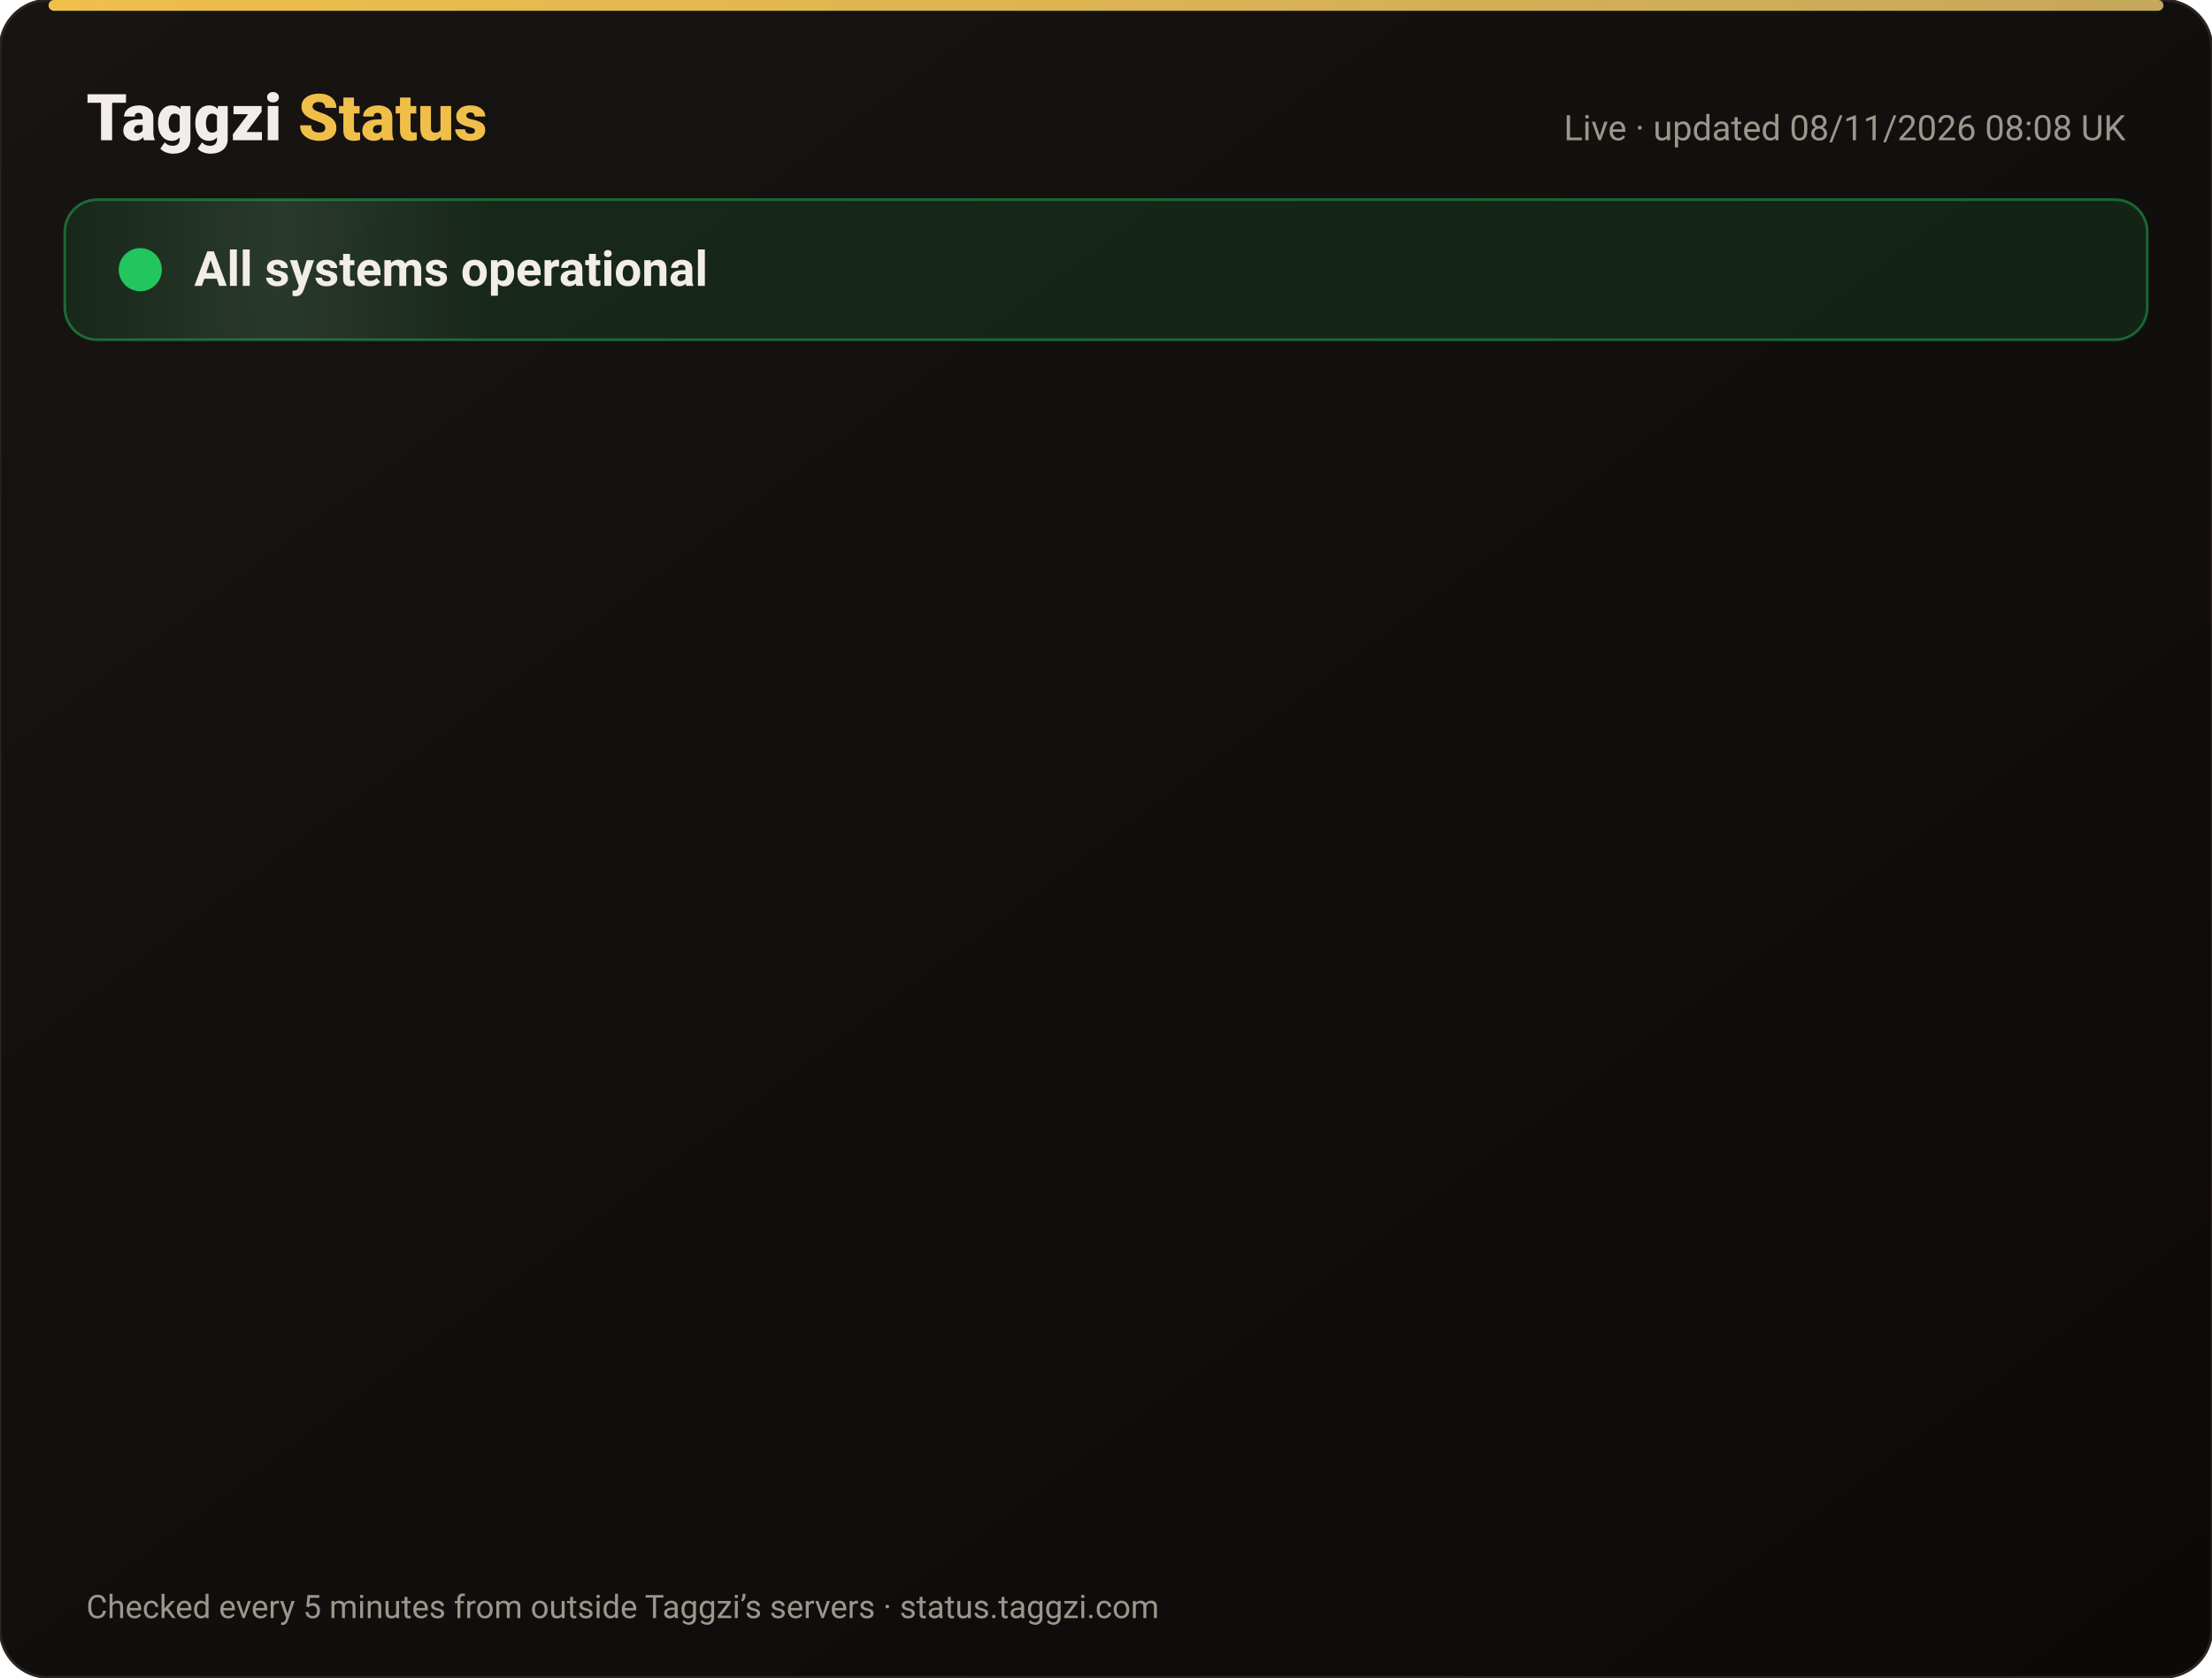
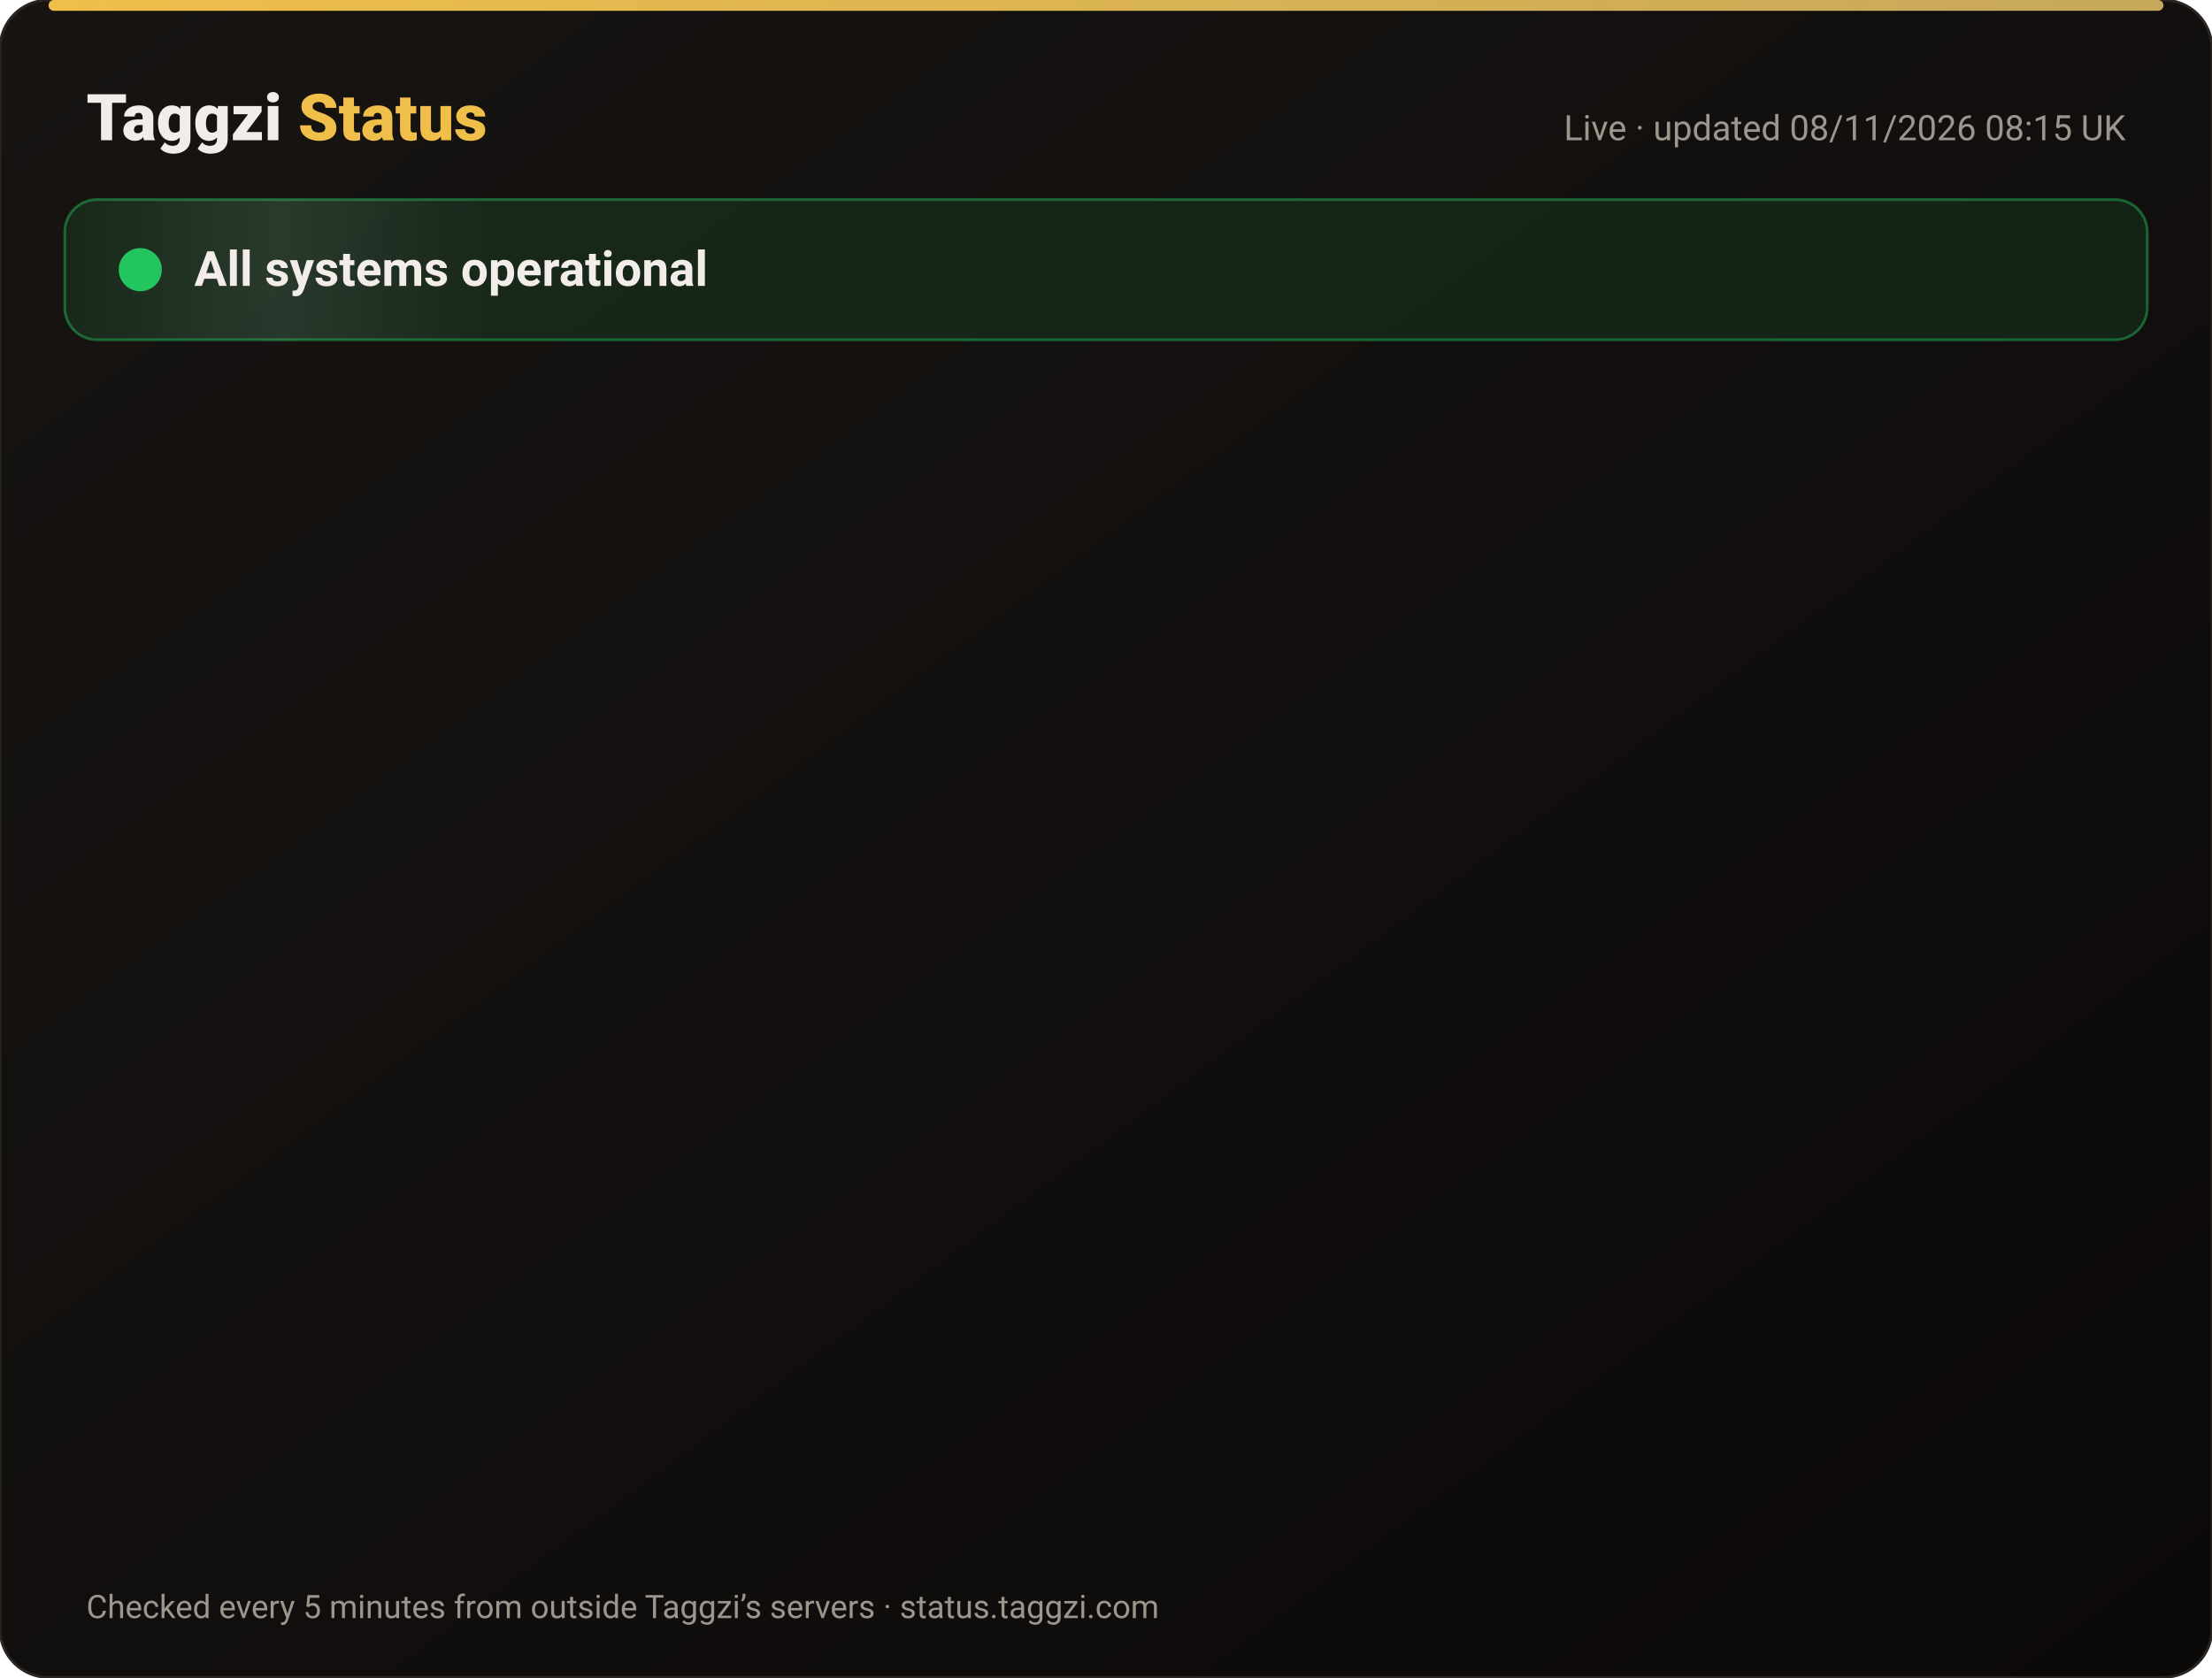
<svg xmlns="http://www.w3.org/2000/svg" width="820" height="622" viewBox="0 0 820 622" font-family="-apple-system,Segoe UI,Roboto,Helvetica,Arial,sans-serif">
  <defs>
    <linearGradient id="bg" x1="0" y1="0" x2="1" y2="1">
      <stop offset="0" stop-color="#171412" />
      <stop offset="1" stop-color="#0C0A09" />
    </linearGradient>
    <linearGradient id="gold" x1="0" x2="1">
      <stop offset="0" stop-color="#F0BF4A" />
      <stop offset="1" stop-color="#c6a85b" />
    </linearGradient>
    <linearGradient id="shine" x1="0" x2="1">
      <stop offset="0" stop-color="#fff" stop-opacity="0" />
      <stop offset=".5" stop-color="#fff" stop-opacity=".08" />
      <stop offset="1" stop-color="#fff" stop-opacity="0" />
    </linearGradient>
  </defs>
  <rect width="820" height="622" rx="18" fill="url(#bg)" stroke="#2a2521" />
  <rect x="18" y="0" width="784" height="4" rx="2" fill="url(#gold)" />
  <text x="32" y="52" font-size="24" font-weight="800" fill="#F2EDE8">Taggzi <tspan fill="#F0BF4A">Status</tspan>
  </text>
-   <text x="788" y="52" font-size="13" fill="#9C968C" text-anchor="end">Live · updated 08/11/2026 08:08 UK</text>
+   <text x="788" y="52" font-size="13" fill="#9C968C" text-anchor="end">Live · updated 08/11/2026 08:15 UK</text>
  <rect x="24" y="74" width="772" height="52" rx="12" fill="#22c55e" fill-opacity=".12" stroke="#22c55e" stroke-opacity=".45" />
  <rect x="24" y="74" width="160" height="52" rx="12" fill="url(#shine)">
    <animate attributeName="x" from="-160" to="820" dur="4s" repeatCount="indefinite" />
  </rect>
  <circle cx="52" cy="100" r="7" fill="#22c55e" />
  <circle cx="52" cy="100" r="7" fill="none" stroke="#22c55e" stroke-width="2">
    <animate attributeName="r" values="7;15;7" dur="2s" repeatCount="indefinite" />
    <animate attributeName="opacity" values=".9;0;.9" dur="2s" repeatCount="indefinite" />
  </circle>
  <text x="72" y="106" font-size="18" font-weight="700" fill="#F2EDE8">All systems operational</text>
  <g opacity="0">
    <animate attributeName="opacity" from="0" to="1" begin="0.00s" dur=".6s" fill="freeze" />
    <line x1="32" y1="188" x2="788" y2="188" stroke="#2a2521" />
    <circle cx="44" cy="166" r="6" fill="#22c55e">
      <animate attributeName="opacity" values="1;.45;1" dur="2.4s" begin="0.00s" repeatCount="indefinite" />
    </circle>
    <text x="62" y="171" font-size="15" font-weight="650" fill="#F2EDE8">Website</text>
    <text x="630" y="171" font-size="13" fill="#9C968C" text-anchor="end">99.97% uptime</text>
    <rect x="648" y="154" width="140" height="24" rx="12" fill="#22c55e" fill-opacity=".14" stroke="#22c55e" stroke-opacity=".5" />
    <text x="718" y="171" font-size="12" font-weight="700" fill="#22c55e" text-anchor="middle">Operational</text>
  </g>
  <g opacity="0">
    <animate attributeName="opacity" from="0" to="1" begin="0.15s" dur=".6s" fill="freeze" />
    <line x1="32" y1="234" x2="788" y2="234" stroke="#2a2521" />
    <circle cx="44" cy="212" r="6" fill="#22c55e">
      <animate attributeName="opacity" values="1;.45;1" dur="2.4s" begin="0.15s" repeatCount="indefinite" />
    </circle>
    <text x="62" y="217" font-size="15" font-weight="650" fill="#F2EDE8">Tag scans</text>
    <text x="630" y="217" font-size="13" fill="#9C968C" text-anchor="end">99.97% uptime</text>
    <rect x="648" y="200" width="140" height="24" rx="12" fill="#22c55e" fill-opacity=".14" stroke="#22c55e" stroke-opacity=".5" />
    <text x="718" y="217" font-size="12" font-weight="700" fill="#22c55e" text-anchor="middle">Operational</text>
  </g>
  <g opacity="0">
    <animate attributeName="opacity" from="0" to="1" begin="0.30s" dur=".6s" fill="freeze" />
    <line x1="32" y1="280" x2="788" y2="280" stroke="#2a2521" />
    <circle cx="44" cy="258" r="6" fill="#22c55e">
      <animate attributeName="opacity" values="1;.45;1" dur="2.4s" begin="0.30s" repeatCount="indefinite" />
    </circle>
    <text x="62" y="263" font-size="15" font-weight="650" fill="#F2EDE8">Manual tag lookup</text>
    <text x="630" y="263" font-size="13" fill="#9C968C" text-anchor="end">99.97% uptime</text>
    <rect x="648" y="246" width="140" height="24" rx="12" fill="#22c55e" fill-opacity=".14" stroke="#22c55e" stroke-opacity=".5" />
    <text x="718" y="263" font-size="12" font-weight="700" fill="#22c55e" text-anchor="middle">Operational</text>
  </g>
  <g opacity="0">
    <animate attributeName="opacity" from="0" to="1" begin="0.45s" dur=".6s" fill="freeze" />
    <line x1="32" y1="326" x2="788" y2="326" stroke="#2a2521" />
    <circle cx="44" cy="304" r="6" fill="#22c55e">
      <animate attributeName="opacity" values="1;.45;1" dur="2.4s" begin="0.45s" repeatCount="indefinite" />
    </circle>
    <text x="62" y="309" font-size="15" font-weight="650" fill="#F2EDE8">App &amp; login</text>
    <text x="630" y="309" font-size="13" fill="#9C968C" text-anchor="end">99.97% uptime</text>
    <rect x="648" y="292" width="140" height="24" rx="12" fill="#22c55e" fill-opacity=".14" stroke="#22c55e" stroke-opacity=".5" />
    <text x="718" y="309" font-size="12" font-weight="700" fill="#22c55e" text-anchor="middle">Operational</text>
  </g>
  <g opacity="0">
    <animate attributeName="opacity" from="0" to="1" begin="0.60s" dur=".6s" fill="freeze" />
    <line x1="32" y1="372" x2="788" y2="372" stroke="#2a2521" />
    <circle cx="44" cy="350" r="6" fill="#22c55e">
      <animate attributeName="opacity" values="1;.45;1" dur="2.4s" begin="0.60s" repeatCount="indefinite" />
    </circle>
    <text x="62" y="355" font-size="15" font-weight="650" fill="#F2EDE8">Community alerts</text>
    <text x="630" y="355" font-size="13" fill="#9C968C" text-anchor="end">99.97% uptime</text>
    <rect x="648" y="338" width="140" height="24" rx="12" fill="#22c55e" fill-opacity=".14" stroke="#22c55e" stroke-opacity=".5" />
    <text x="718" y="355" font-size="12" font-weight="700" fill="#22c55e" text-anchor="middle">Operational</text>
  </g>
  <g opacity="0">
    <animate attributeName="opacity" from="0" to="1" begin="0.75s" dur=".6s" fill="freeze" />
    <line x1="32" y1="418" x2="788" y2="418" stroke="#2a2521" />
    <circle cx="44" cy="396" r="6" fill="#22c55e">
      <animate attributeName="opacity" values="1;.45;1" dur="2.4s" begin="0.75s" repeatCount="indefinite" />
    </circle>
    <text x="62" y="401" font-size="15" font-weight="650" fill="#F2EDE8">Private calling</text>
    <text x="630" y="401" font-size="13" fill="#9C968C" text-anchor="end">99.97% uptime</text>
    <rect x="648" y="384" width="140" height="24" rx="12" fill="#22c55e" fill-opacity=".14" stroke="#22c55e" stroke-opacity=".5" />
    <text x="718" y="401" font-size="12" font-weight="700" fill="#22c55e" text-anchor="middle">Operational</text>
  </g>
  <g opacity="0">
    <animate attributeName="opacity" from="0" to="1" begin="0.90s" dur=".6s" fill="freeze" />
    <line x1="32" y1="464" x2="788" y2="464" stroke="#2a2521" />
    <circle cx="44" cy="442" r="6" fill="#22c55e">
      <animate attributeName="opacity" values="1;.45;1" dur="2.4s" begin="0.90s" repeatCount="indefinite" />
    </circle>
    <text x="62" y="447" font-size="15" font-weight="650" fill="#F2EDE8">Payments</text>
    <text x="630" y="447" font-size="13" fill="#9C968C" text-anchor="end">99.96% uptime</text>
    <rect x="648" y="430" width="140" height="24" rx="12" fill="#22c55e" fill-opacity=".14" stroke="#22c55e" stroke-opacity=".5" />
    <text x="718" y="447" font-size="12" font-weight="700" fill="#22c55e" text-anchor="middle">Operational</text>
  </g>
  <g opacity="0">
    <animate attributeName="opacity" from="0" to="1" begin="1.05s" dur=".6s" fill="freeze" />
    <line x1="32" y1="510" x2="788" y2="510" stroke="#2a2521" />
    <circle cx="44" cy="488" r="6" fill="#22c55e">
      <animate attributeName="opacity" values="1;.45;1" dur="2.4s" begin="1.05s" repeatCount="indefinite" />
    </circle>
    <text x="62" y="493" font-size="15" font-weight="650" fill="#F2EDE8">Email &amp; support</text>
    <text x="630" y="493" font-size="13" fill="#9C968C" text-anchor="end">99.97% uptime</text>
    <rect x="648" y="476" width="140" height="24" rx="12" fill="#22c55e" fill-opacity=".14" stroke="#22c55e" stroke-opacity=".5" />
    <text x="718" y="493" font-size="12" font-weight="700" fill="#22c55e" text-anchor="middle">Operational</text>
  </g>
  <g opacity="0">
    <animate attributeName="opacity" from="0" to="1" begin="1.20s" dur=".6s" fill="freeze" />
    <line x1="32" y1="556" x2="788" y2="556" stroke="#2a2521" />
    <circle cx="44" cy="534" r="6" fill="#22c55e">
      <animate attributeName="opacity" values="1;.45;1" dur="2.4s" begin="1.20s" repeatCount="indefinite" />
    </circle>
    <text x="62" y="539" font-size="15" font-weight="650" fill="#F2EDE8">Secure connection (SSL)</text>
    <text x="630" y="539" font-size="13" fill="#9C968C" text-anchor="end">100.00% uptime</text>
    <rect x="648" y="522" width="140" height="24" rx="12" fill="#22c55e" fill-opacity=".14" stroke="#22c55e" stroke-opacity=".5" />
    <text x="718" y="539" font-size="12" font-weight="700" fill="#22c55e" text-anchor="middle">Operational</text>
  </g>
  <text x="32" y="600" font-size="12" fill="#9C968C">Checked every 5 minutes from outside Taggzi’s servers · status.taggzi.com</text>
</svg>
